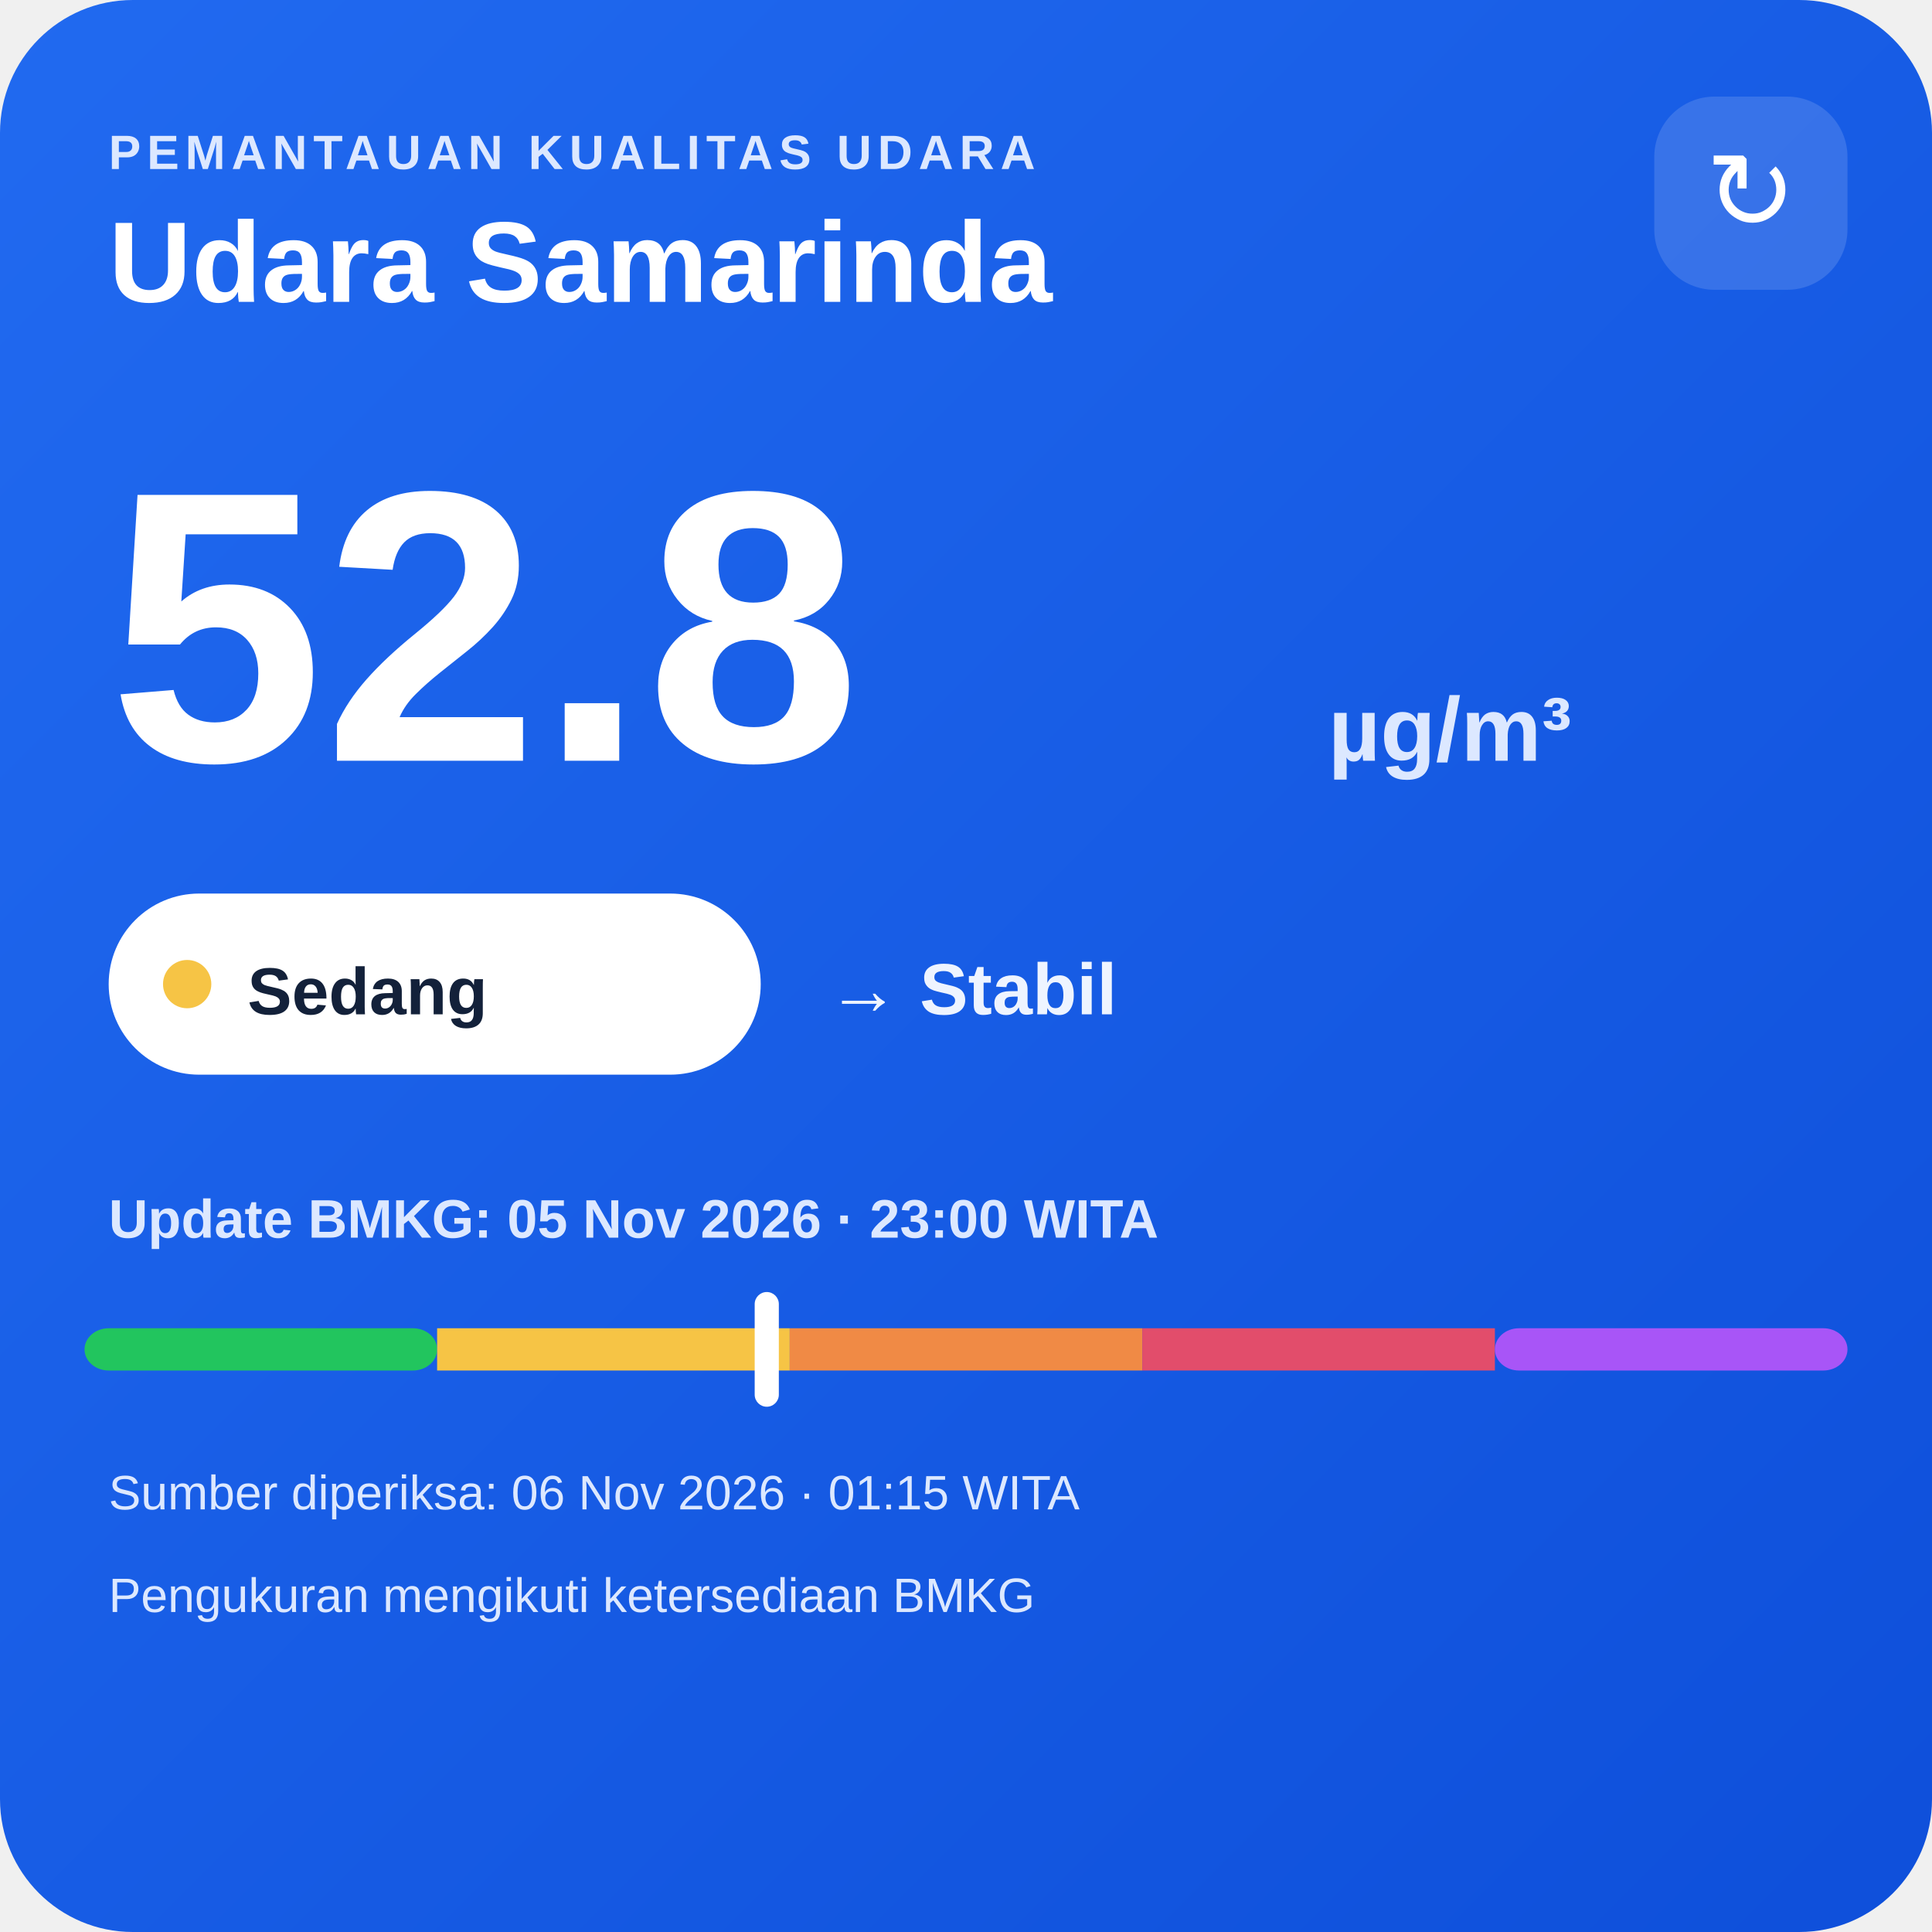
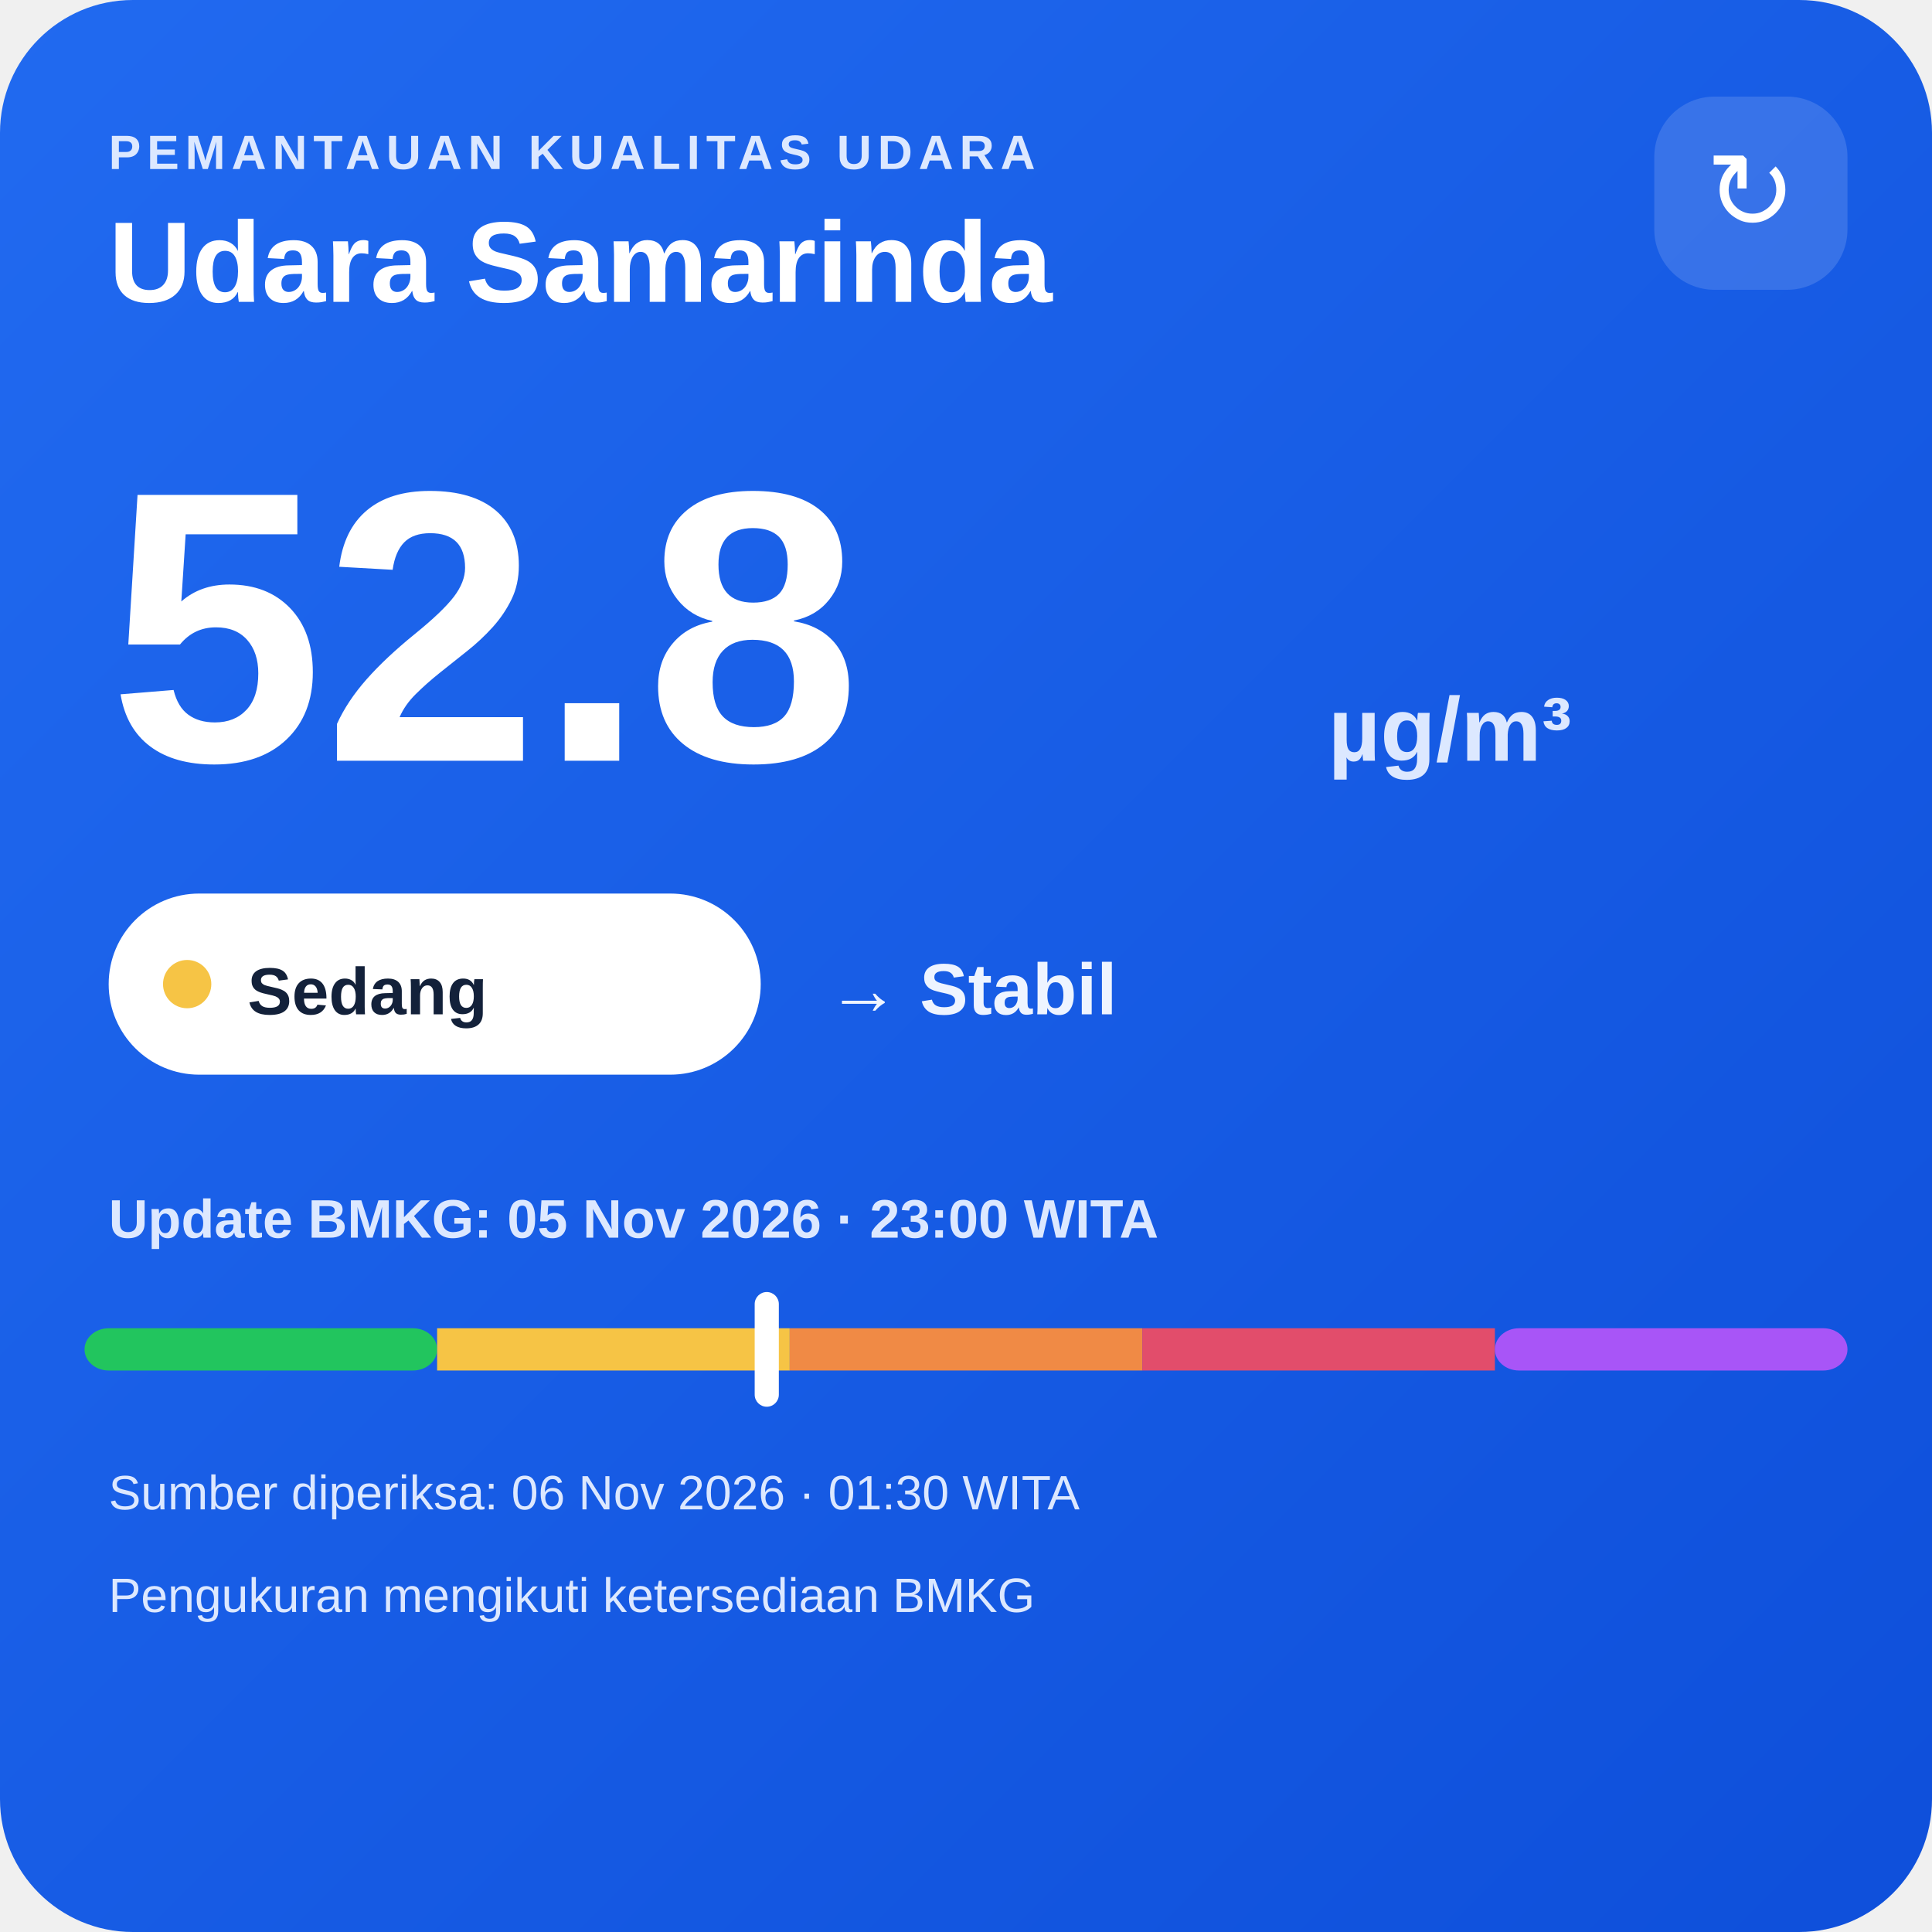
<svg xmlns="http://www.w3.org/2000/svg" width="320" height="320" viewBox="0 0 320 320">
  <defs>
    <linearGradient id="bg" x1="0" y1="0" x2="1" y2="1">
      <stop offset="0" stop-color="#216af0" />
      <stop offset="1" stop-color="#0e4fda" />
    </linearGradient>
  </defs>
  <rect width="320" height="320" rx="22" fill="url(#bg)" />
  <text x="18" y="28" fill="#dce8ff" font-family="Arial,sans-serif" font-size="8" font-weight="700" letter-spacing="1">PEMANTAUAN KUALITAS UDARA</text>
  <text x="18" y="50" fill="#ffffff" font-family="Arial,sans-serif" font-size="19" font-weight="700">Udara Samarinda</text>
  <rect x="274" y="16" width="32" height="32" rx="10" fill="#ffffff" fill-opacity=".14" />
  <text x="290" y="38" text-anchor="middle" fill="#ffffff" font-family="Arial,sans-serif" font-size="18">↻</text>
  <text x="18" y="126" fill="#ffffff" font-family="Arial,sans-serif" font-size="64" font-weight="800">52.8</text>
  <text x="220" y="126" fill="#dce8ff" font-family="Arial,sans-serif" font-size="15" font-weight="700">µg/m³</text>
  <rect x="18" y="148" width="108" height="30" rx="15" fill="#ffffff" />
  <circle cx="31" cy="163" r="4" fill="#f6c445" />
  <text x="41" y="168" fill="#13213a" font-family="Arial,sans-serif" font-size="11" font-weight="700">Sedang</text>
  <text x="137" y="168" fill="#eef4ff" font-family="Arial,sans-serif" font-size="12" font-weight="700">→ Stabil</text>
  <text x="18" y="205" fill="#dce8ff" font-family="Arial,sans-serif" font-size="9" font-weight="700">Update BMKG: 05 Nov 2026 · 23:00 WITA</text>
  <rect x="14" y="220" width="58.4" height="7" rx="4" fill="#22c55e" />
  <rect x="72.4" y="220" width="58.4" height="7" fill="#f6c445" />
  <rect x="130.8" y="220" width="58.4" height="7" fill="#f08a45" />
  <rect x="189.2" y="220" width="58.4" height="7" fill="#e24d6b" />
  <rect x="247.6" y="220" width="58.4" height="7" rx="4" fill="#a855f7" />
  <rect x="125.0" y="214" width="4" height="19" rx="2" fill="#ffffff" />
-   <text x="18" y="250" fill="#dce8ff" font-family="Arial,sans-serif" font-size="8">Sumber diperiksa: 06 Nov 2026 · 01:15 WITA</text>
+   <text x="18" y="250" fill="#dce8ff" font-family="Arial,sans-serif" font-size="8">Sumber diperiksa: 06 Nov 2026 · 01:30 WITA</text>
  <text x="18" y="267" fill="#dce8ff" font-family="Arial,sans-serif" font-size="8">Pengukuran mengikuti ketersediaan BMKG</text>
</svg>
